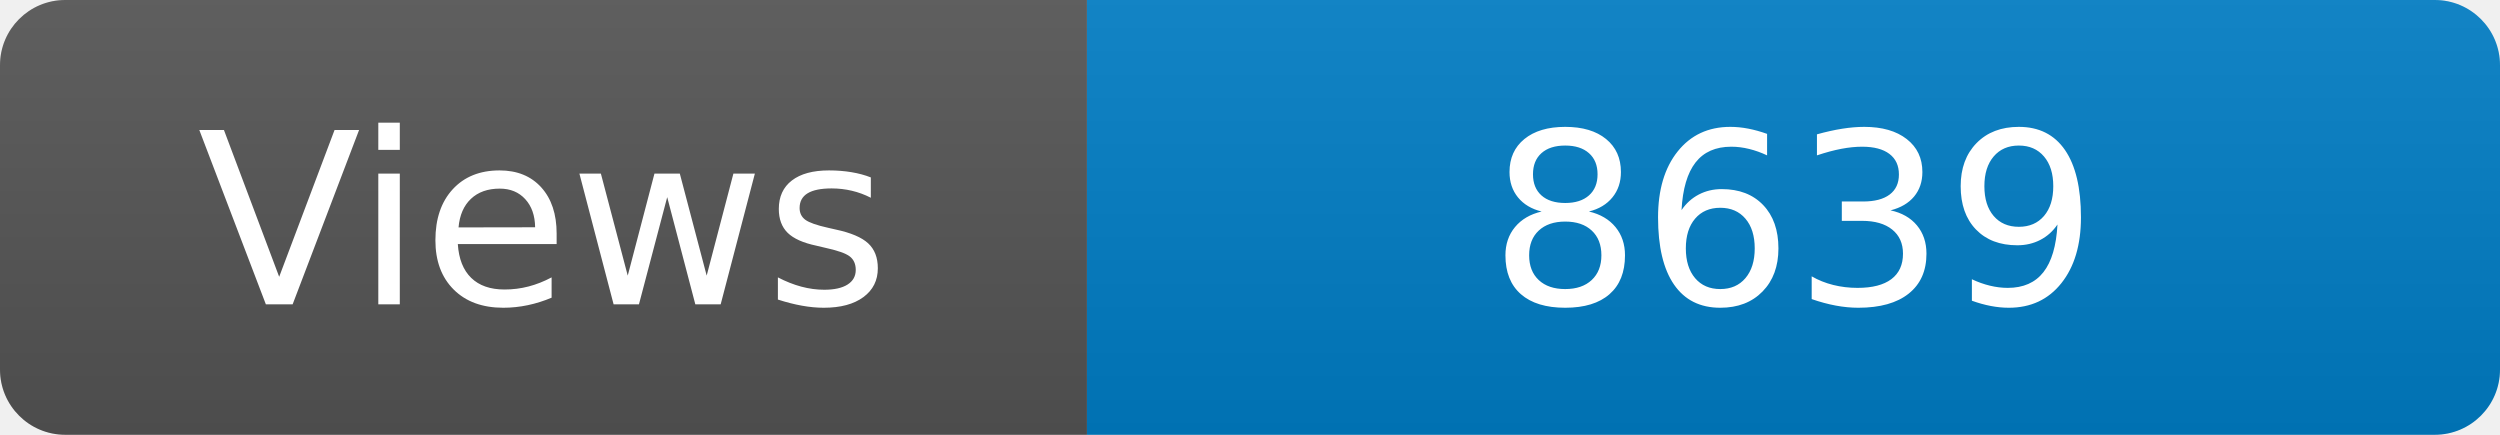
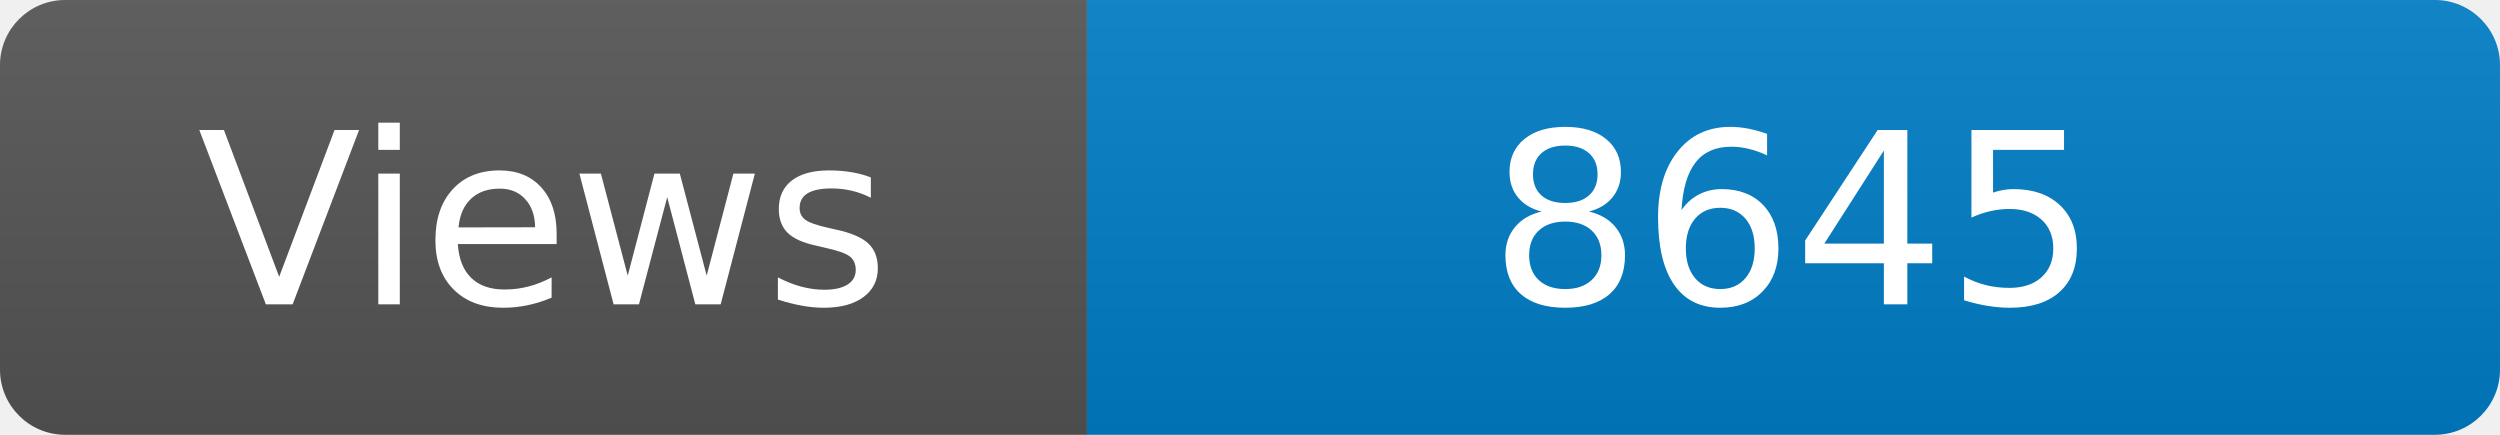
<svg xmlns="http://www.w3.org/2000/svg" width="115" height="20" role="img" aria-label="Maintained?: yes">
  <linearGradient id="s" x2="0" y2="100%">
    <stop offset="0" stop-color="#bbb" stop-opacity=".1" />
    <stop offset="1" stop-opacity=".1" />
  </linearGradient>
  <clipPath id="r">
    <rect width="115" height="20" rx="3" fill="#fff" />
  </clipPath>
  <g clip-path="url(#r)">
    <rect width="50" height="20" fill="#555" />
    <rect x="50" width="160" height="20" fill="#007ec6" />
    <rect width="115" height="20" fill="url(#s)" />
  </g>
  <g fill="#fff" text-anchor="middle" font-family="Verdana,Geneva,DejaVu Sans,sans-serif" font-size="110">
    <text x="250" y="140" transform="scale(.1)" fill="#fff">Views</text>
-     <text x="825" y="140" transform="scale(.1)" fill="#fff">8639</text>
+     <text x="825" y="140" transform="scale(.1)" fill="#fff">8645</text>
  </g>
</svg>
